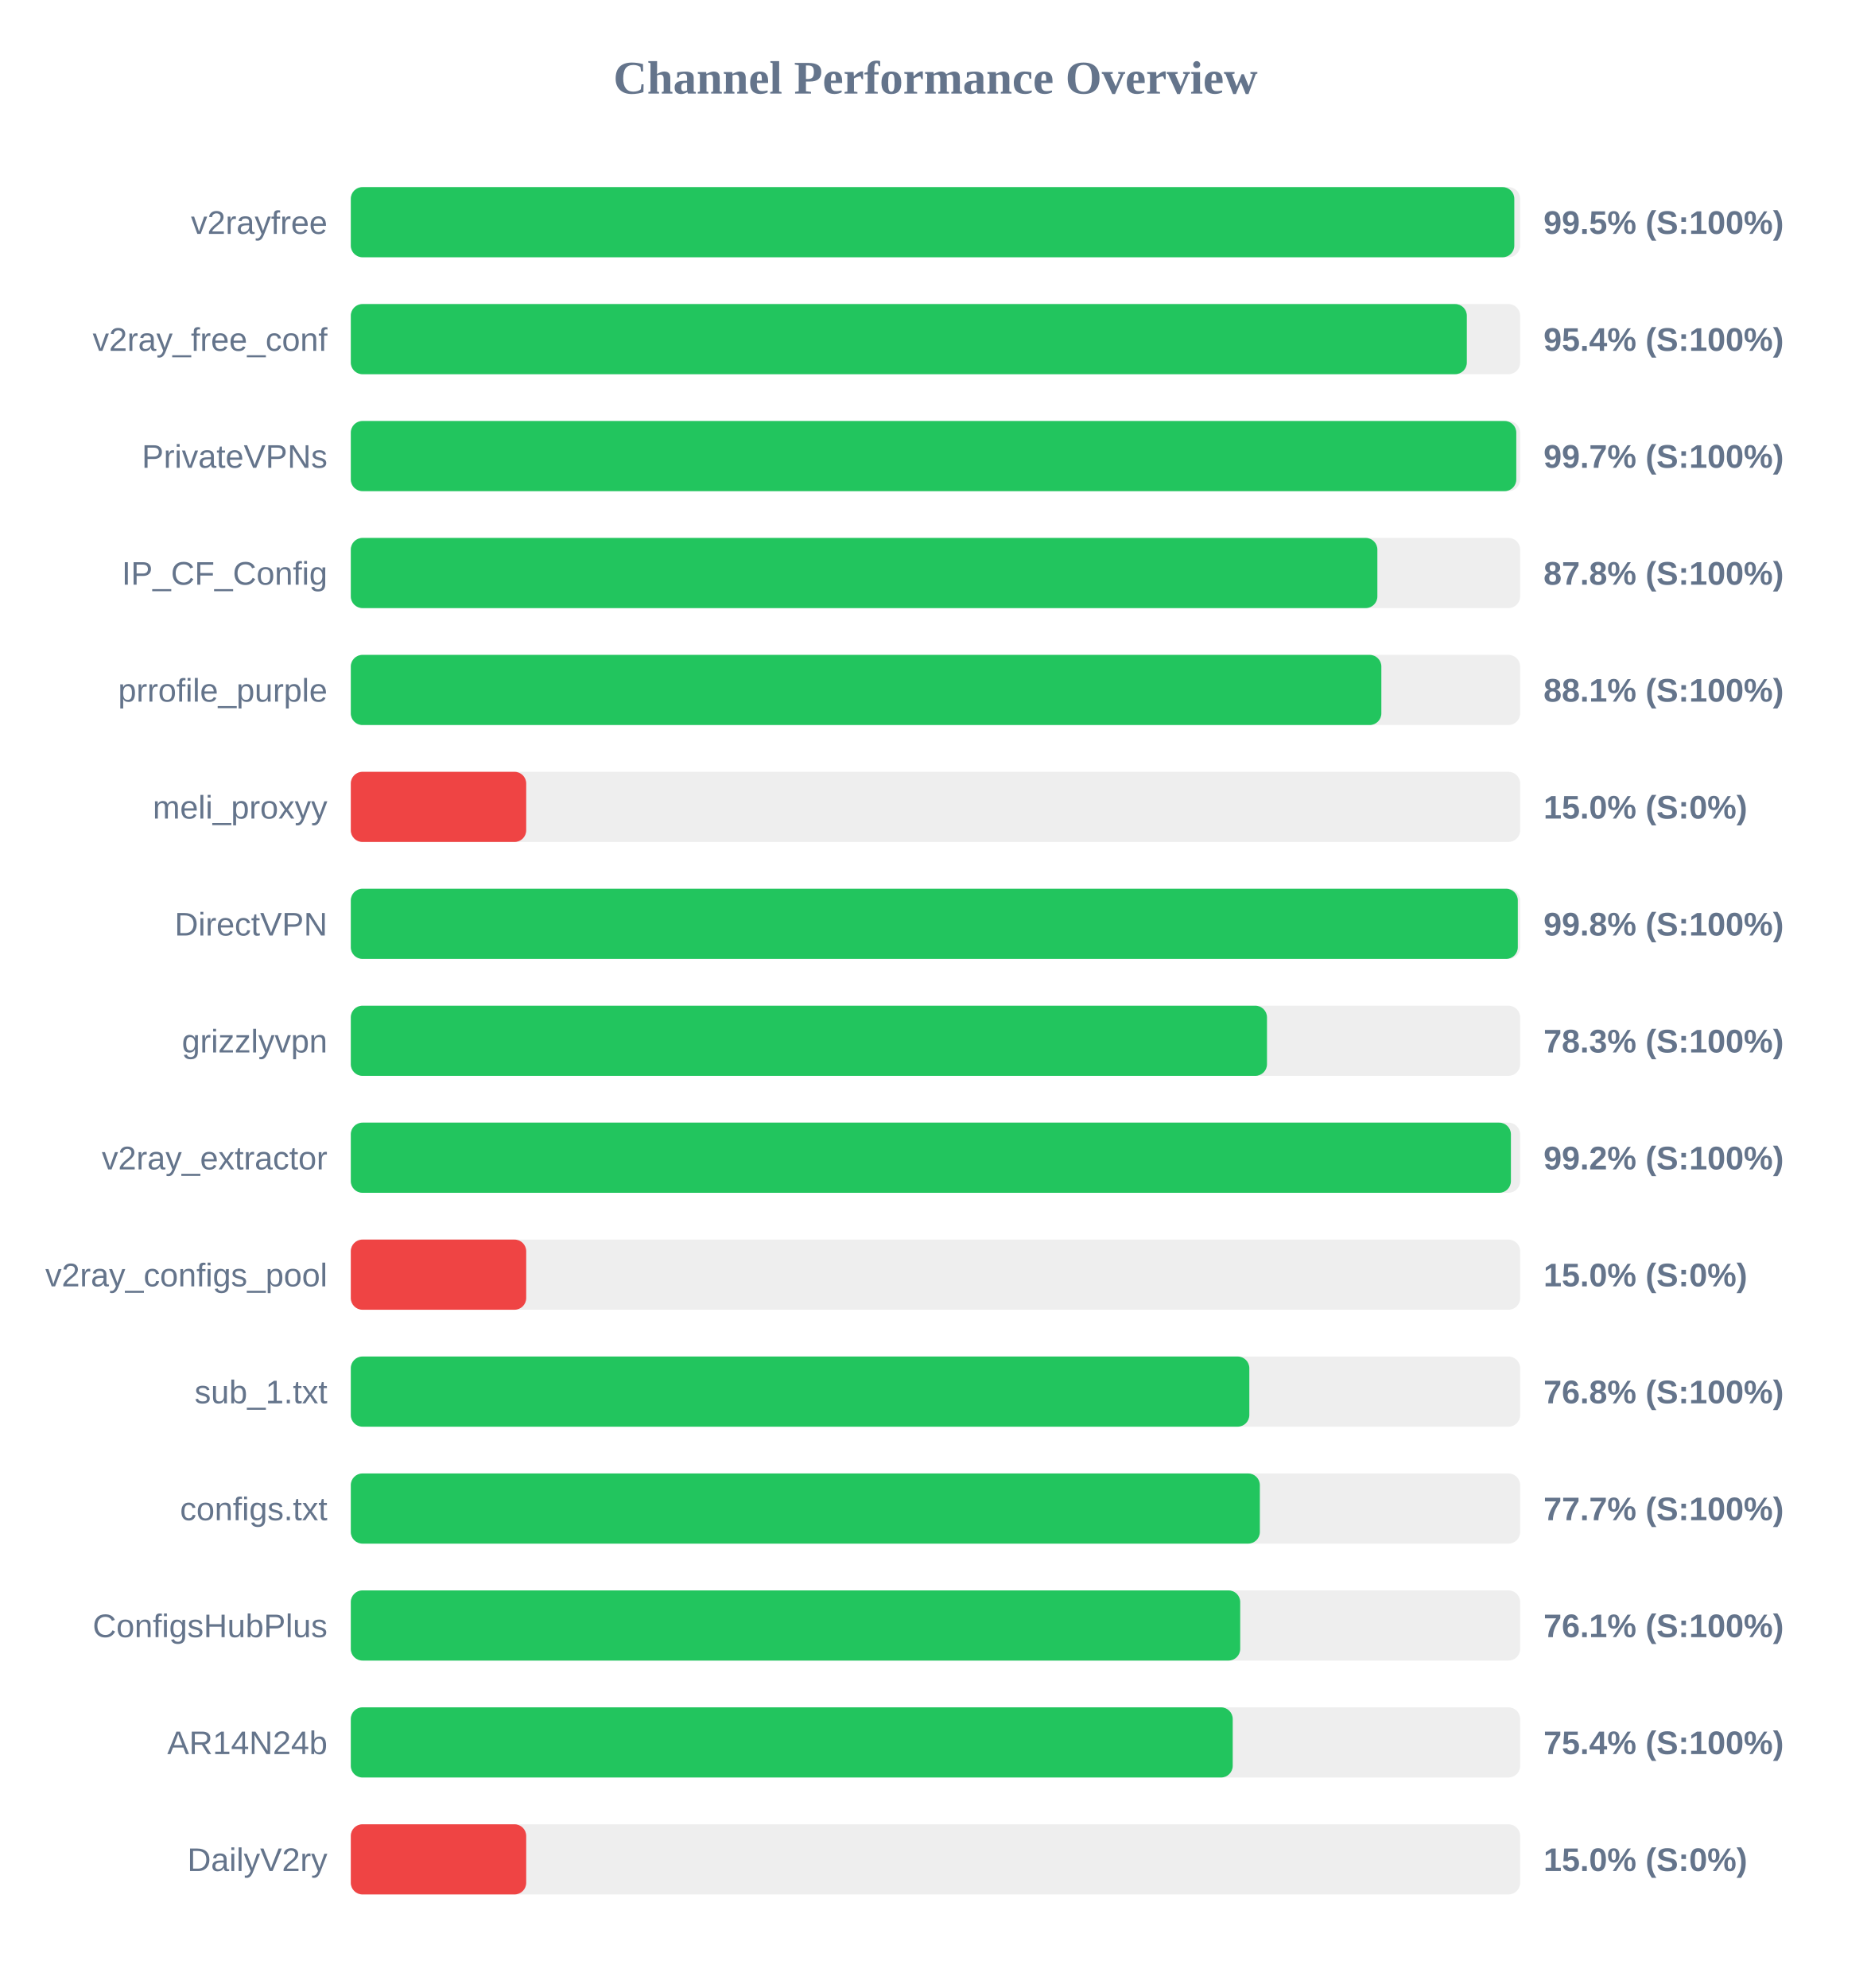
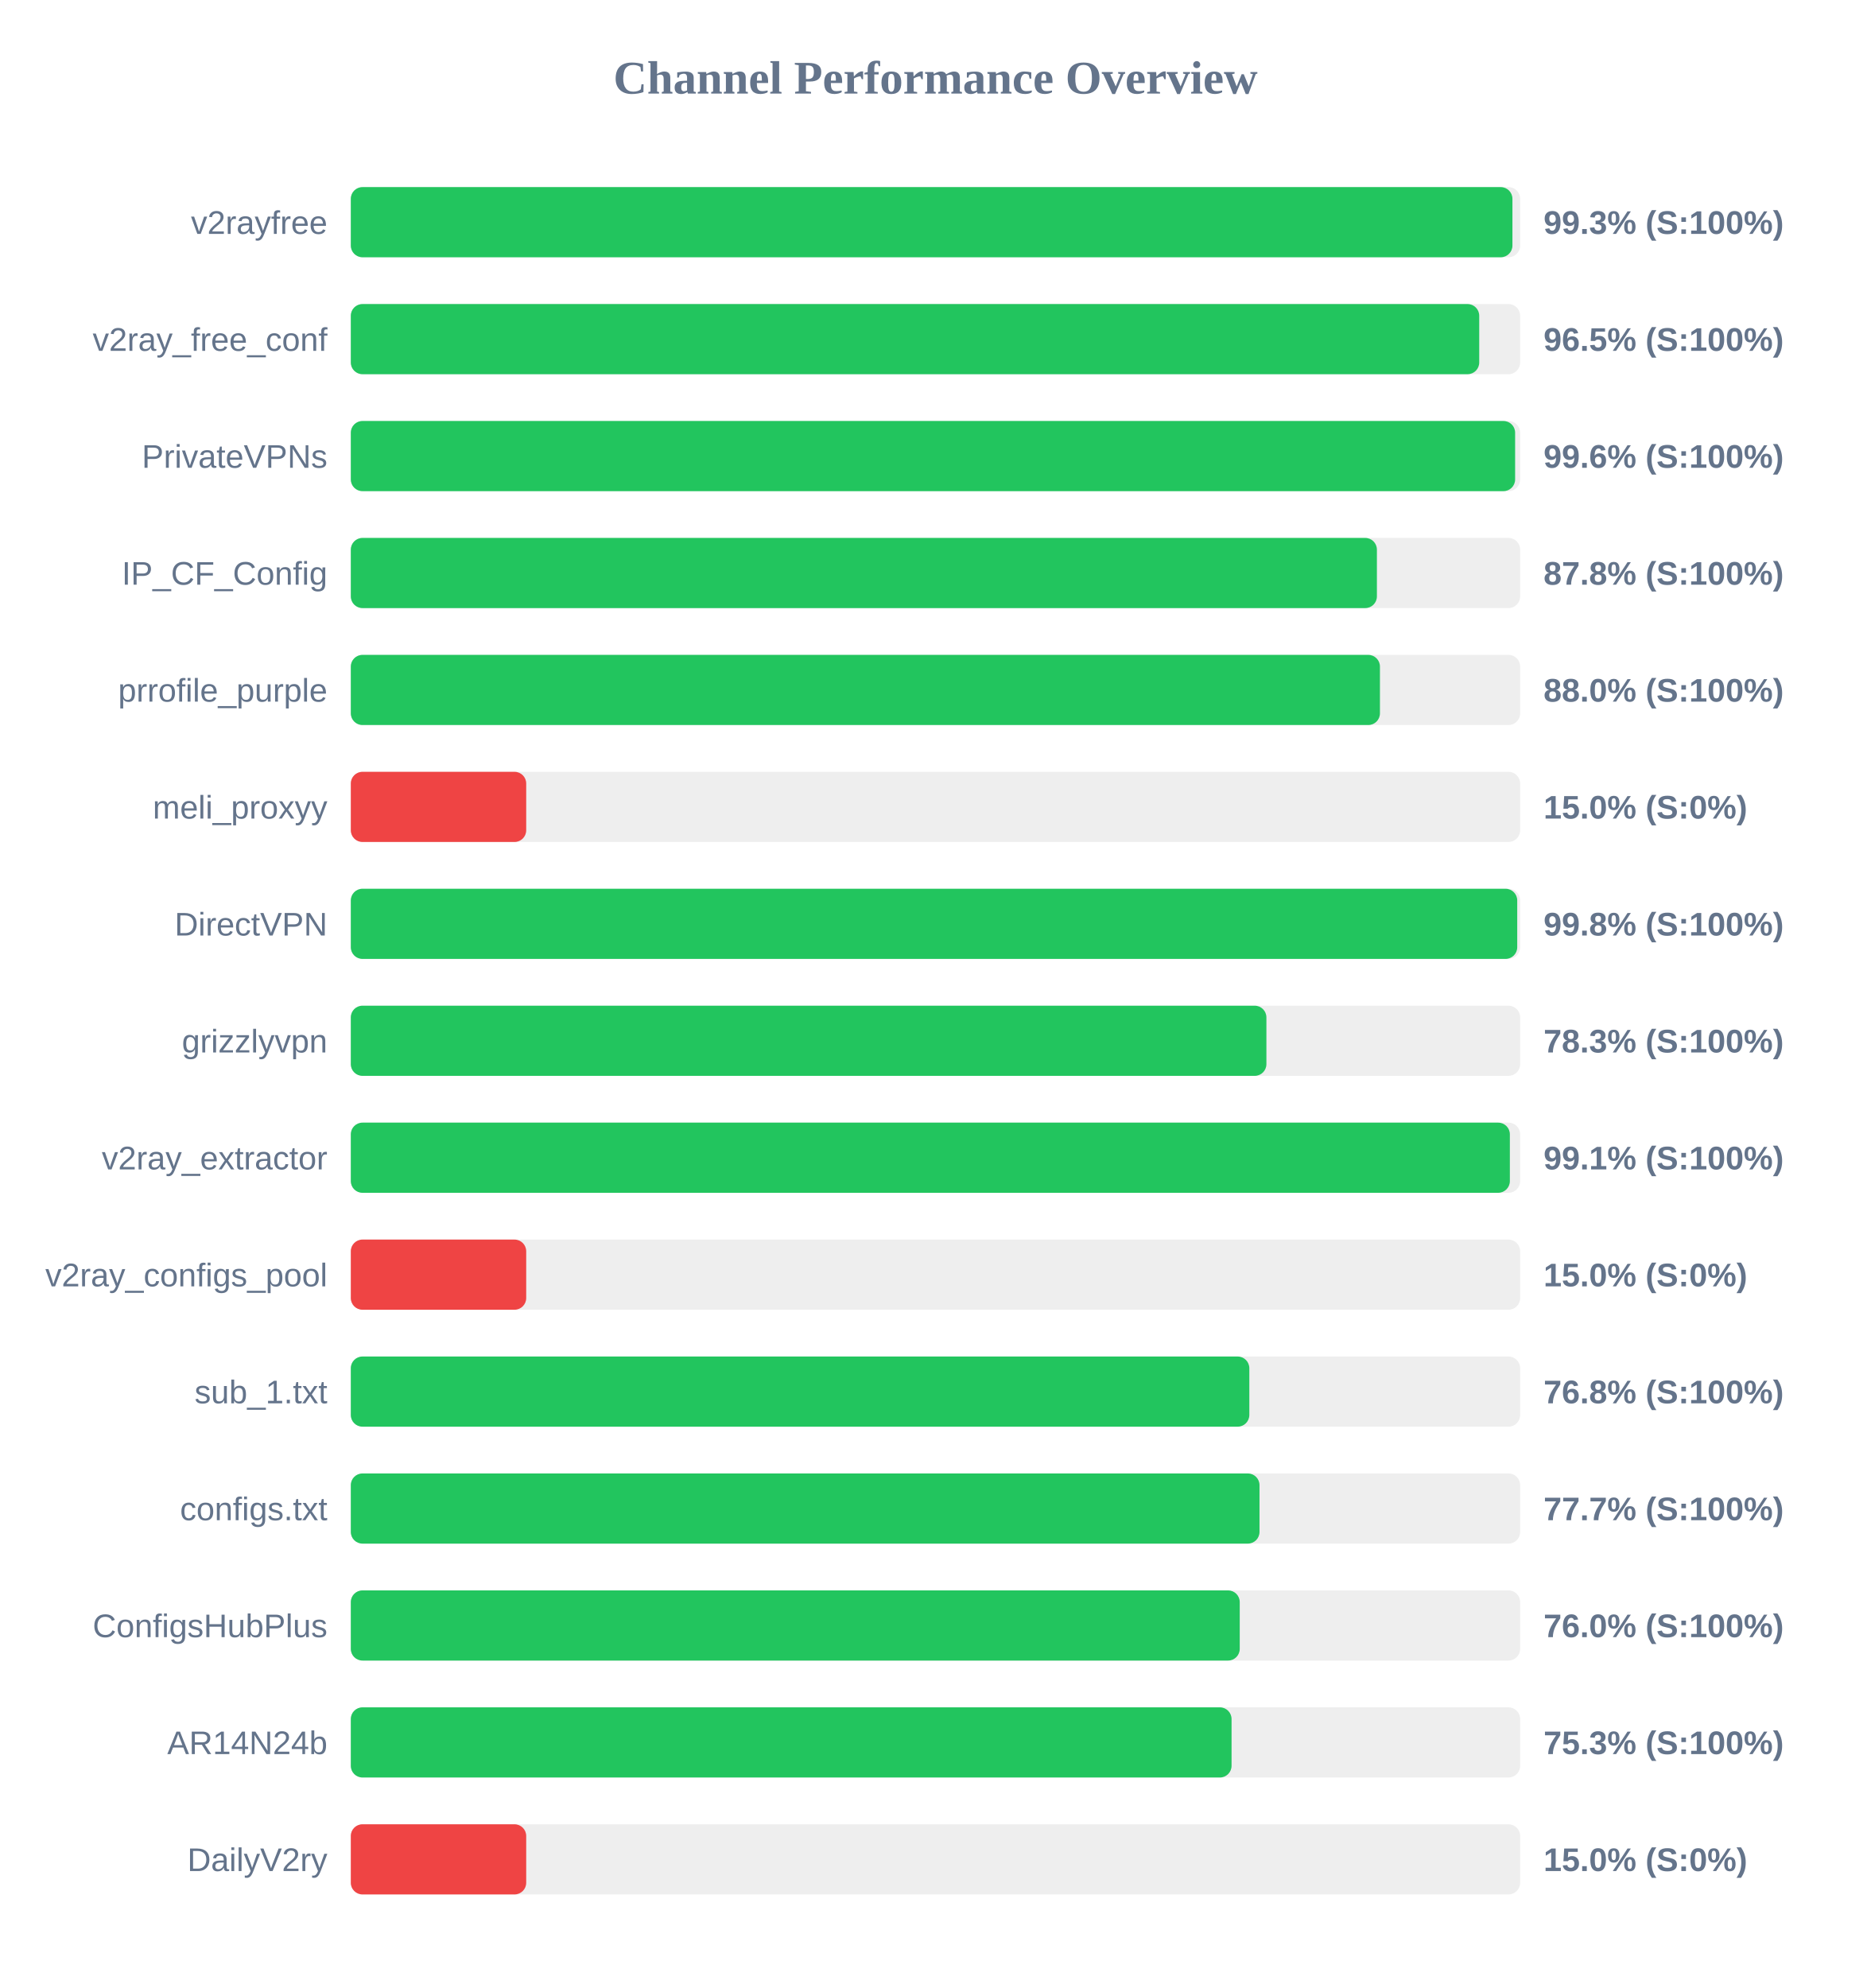
<svg xmlns="http://www.w3.org/2000/svg" width="800" height="850" version="1.1">
  <style>
        .row { font: 14px Arial; fill: #64748b; }
        .score { font: bold 14px Arial; fill: #64748b; }
    </style>
  <text x="400" y="40" text-anchor="middle" font-size="20px" font-weight="bold" fill="#64748b">Channel Performance Overview</text>
  <rect x="150" y="80" width="500" height="30" fill="#eee" rx="5" />
-   <rect x="150" y="80" width="497.5" height="30" fill="#22c55e" rx="5" />
+   <rect x="150" y="80" width="496.7" height="30" fill="#22c55e" rx="5" />
  <text x="140" y="100" text-anchor="end" class="row">v2rayfree</text>
-   <text x="660" y="100" text-anchor="start" class="score">99.5% (S:100%)</text>
+   <text x="660" y="100" text-anchor="start" class="score">99.3% (S:100%)</text>
  <rect x="150" y="130" width="500" height="30" fill="#eee" rx="5" />
-   <rect x="150" y="130" width="477.2" height="30" fill="#22c55e" rx="5" />
+   <rect x="150" y="130" width="482.5" height="30" fill="#22c55e" rx="5" />
  <text x="140" y="150" text-anchor="end" class="row">v2ray_free_conf</text>
-   <text x="660" y="150" text-anchor="start" class="score">95.4% (S:100%)</text>
+   <text x="660" y="150" text-anchor="start" class="score">96.5% (S:100%)</text>
  <rect x="150" y="180" width="500" height="30" fill="#eee" rx="5" />
-   <rect x="150" y="180" width="498.35" height="30" fill="#22c55e" rx="5" />
+   <rect x="150" y="180" width="497.85" height="30" fill="#22c55e" rx="5" />
  <text x="140" y="200" text-anchor="end" class="row">PrivateVPNs</text>
-   <text x="660" y="200" text-anchor="start" class="score">99.7% (S:100%)</text>
+   <text x="660" y="200" text-anchor="start" class="score">99.6% (S:100%)</text>
  <rect x="150" y="230" width="500" height="30" fill="#eee" rx="5" />
-   <rect x="150" y="230" width="438.95" height="30" fill="#22c55e" rx="5" />
+   <rect x="150" y="230" width="438.75" height="30" fill="#22c55e" rx="5" />
  <text x="140" y="250" text-anchor="end" class="row">IP_CF_Config</text>
  <text x="660" y="250" text-anchor="start" class="score">87.8% (S:100%)</text>
  <rect x="150" y="280" width="500" height="30" fill="#eee" rx="5" />
-   <rect x="150" y="280" width="440.65" height="30" fill="#22c55e" rx="5" />
+   <rect x="150" y="280" width="440.05" height="30" fill="#22c55e" rx="5" />
  <text x="140" y="300" text-anchor="end" class="row">prrofile_purple</text>
-   <text x="660" y="300" text-anchor="start" class="score">88.1% (S:100%)</text>
+   <text x="660" y="300" text-anchor="start" class="score">88.0% (S:100%)</text>
  <rect x="150" y="330" width="500" height="30" fill="#eee" rx="5" />
  <rect x="150" y="330" width="75.0" height="30" fill="#ef4444" rx="5" />
  <text x="140" y="350" text-anchor="end" class="row">meli_proxyy</text>
  <text x="660" y="350" text-anchor="start" class="score">15.0% (S:0%)</text>
  <rect x="150" y="380" width="500" height="30" fill="#eee" rx="5" />
-   <rect x="150" y="380" width="499.0" height="30" fill="#22c55e" rx="5" />
+   <rect x="150" y="380" width="498.75" height="30" fill="#22c55e" rx="5" />
  <text x="140" y="400" text-anchor="end" class="row">DirectVPN</text>
  <text x="660" y="400" text-anchor="start" class="score">99.8% (S:100%)</text>
  <rect x="150" y="430" width="500" height="30" fill="#eee" rx="5" />
-   <rect x="150" y="430" width="391.75" height="30" fill="#22c55e" rx="5" />
+   <rect x="150" y="430" width="391.5" height="30" fill="#22c55e" rx="5" />
  <text x="140" y="450" text-anchor="end" class="row">grizzlyvpn</text>
  <text x="660" y="450" text-anchor="start" class="score">78.3% (S:100%)</text>
  <rect x="150" y="480" width="500" height="30" fill="#eee" rx="5" />
-   <rect x="150" y="480" width="496.05" height="30" fill="#22c55e" rx="5" />
+   <rect x="150" y="480" width="495.6" height="30" fill="#22c55e" rx="5" />
  <text x="140" y="500" text-anchor="end" class="row">v2ray_extractor</text>
-   <text x="660" y="500" text-anchor="start" class="score">99.2% (S:100%)</text>
+   <text x="660" y="500" text-anchor="start" class="score">99.1% (S:100%)</text>
  <rect x="150" y="530" width="500" height="30" fill="#eee" rx="5" />
  <rect x="150" y="530" width="75.0" height="30" fill="#ef4444" rx="5" />
  <text x="140" y="550" text-anchor="end" class="row">v2ray_configs_pool</text>
  <text x="660" y="550" text-anchor="start" class="score">15.0% (S:0%)</text>
  <rect x="150" y="580" width="500" height="30" fill="#eee" rx="5" />
  <rect x="150" y="580" width="384.2" height="30" fill="#22c55e" rx="5" />
  <text x="140" y="600" text-anchor="end" class="row">sub_1.txt</text>
  <text x="660" y="600" text-anchor="start" class="score">76.8% (S:100%)</text>
  <rect x="150" y="630" width="500" height="30" fill="#eee" rx="5" />
-   <rect x="150" y="630" width="388.7" height="30" fill="#22c55e" rx="5" />
+   <rect x="150" y="630" width="388.55" height="30" fill="#22c55e" rx="5" />
  <text x="140" y="650" text-anchor="end" class="row">configs.txt</text>
  <text x="660" y="650" text-anchor="start" class="score">77.7% (S:100%)</text>
  <rect x="150" y="680" width="500" height="30" fill="#eee" rx="5" />
-   <rect x="150" y="680" width="380.3" height="30" fill="#22c55e" rx="5" />
+   <rect x="150" y="680" width="380.1" height="30" fill="#22c55e" rx="5" />
  <text x="140" y="700" text-anchor="end" class="row">ConfigsHubPlus</text>
-   <text x="660" y="700" text-anchor="start" class="score">76.1% (S:100%)</text>
+   <text x="660" y="700" text-anchor="start" class="score">76.0% (S:100%)</text>
  <rect x="150" y="730" width="500" height="30" fill="#eee" rx="5" />
-   <rect x="150" y="730" width="377.1" height="30" fill="#22c55e" rx="5" />
+   <rect x="150" y="730" width="376.6" height="30" fill="#22c55e" rx="5" />
  <text x="140" y="750" text-anchor="end" class="row">AR14N24b</text>
-   <text x="660" y="750" text-anchor="start" class="score">75.4% (S:100%)</text>
+   <text x="660" y="750" text-anchor="start" class="score">75.3% (S:100%)</text>
  <rect x="150" y="780" width="500" height="30" fill="#eee" rx="5" />
  <rect x="150" y="780" width="75.0" height="30" fill="#ef4444" rx="5" />
  <text x="140" y="800" text-anchor="end" class="row">DailyV2ry</text>
  <text x="660" y="800" text-anchor="start" class="score">15.0% (S:0%)</text>
</svg>
